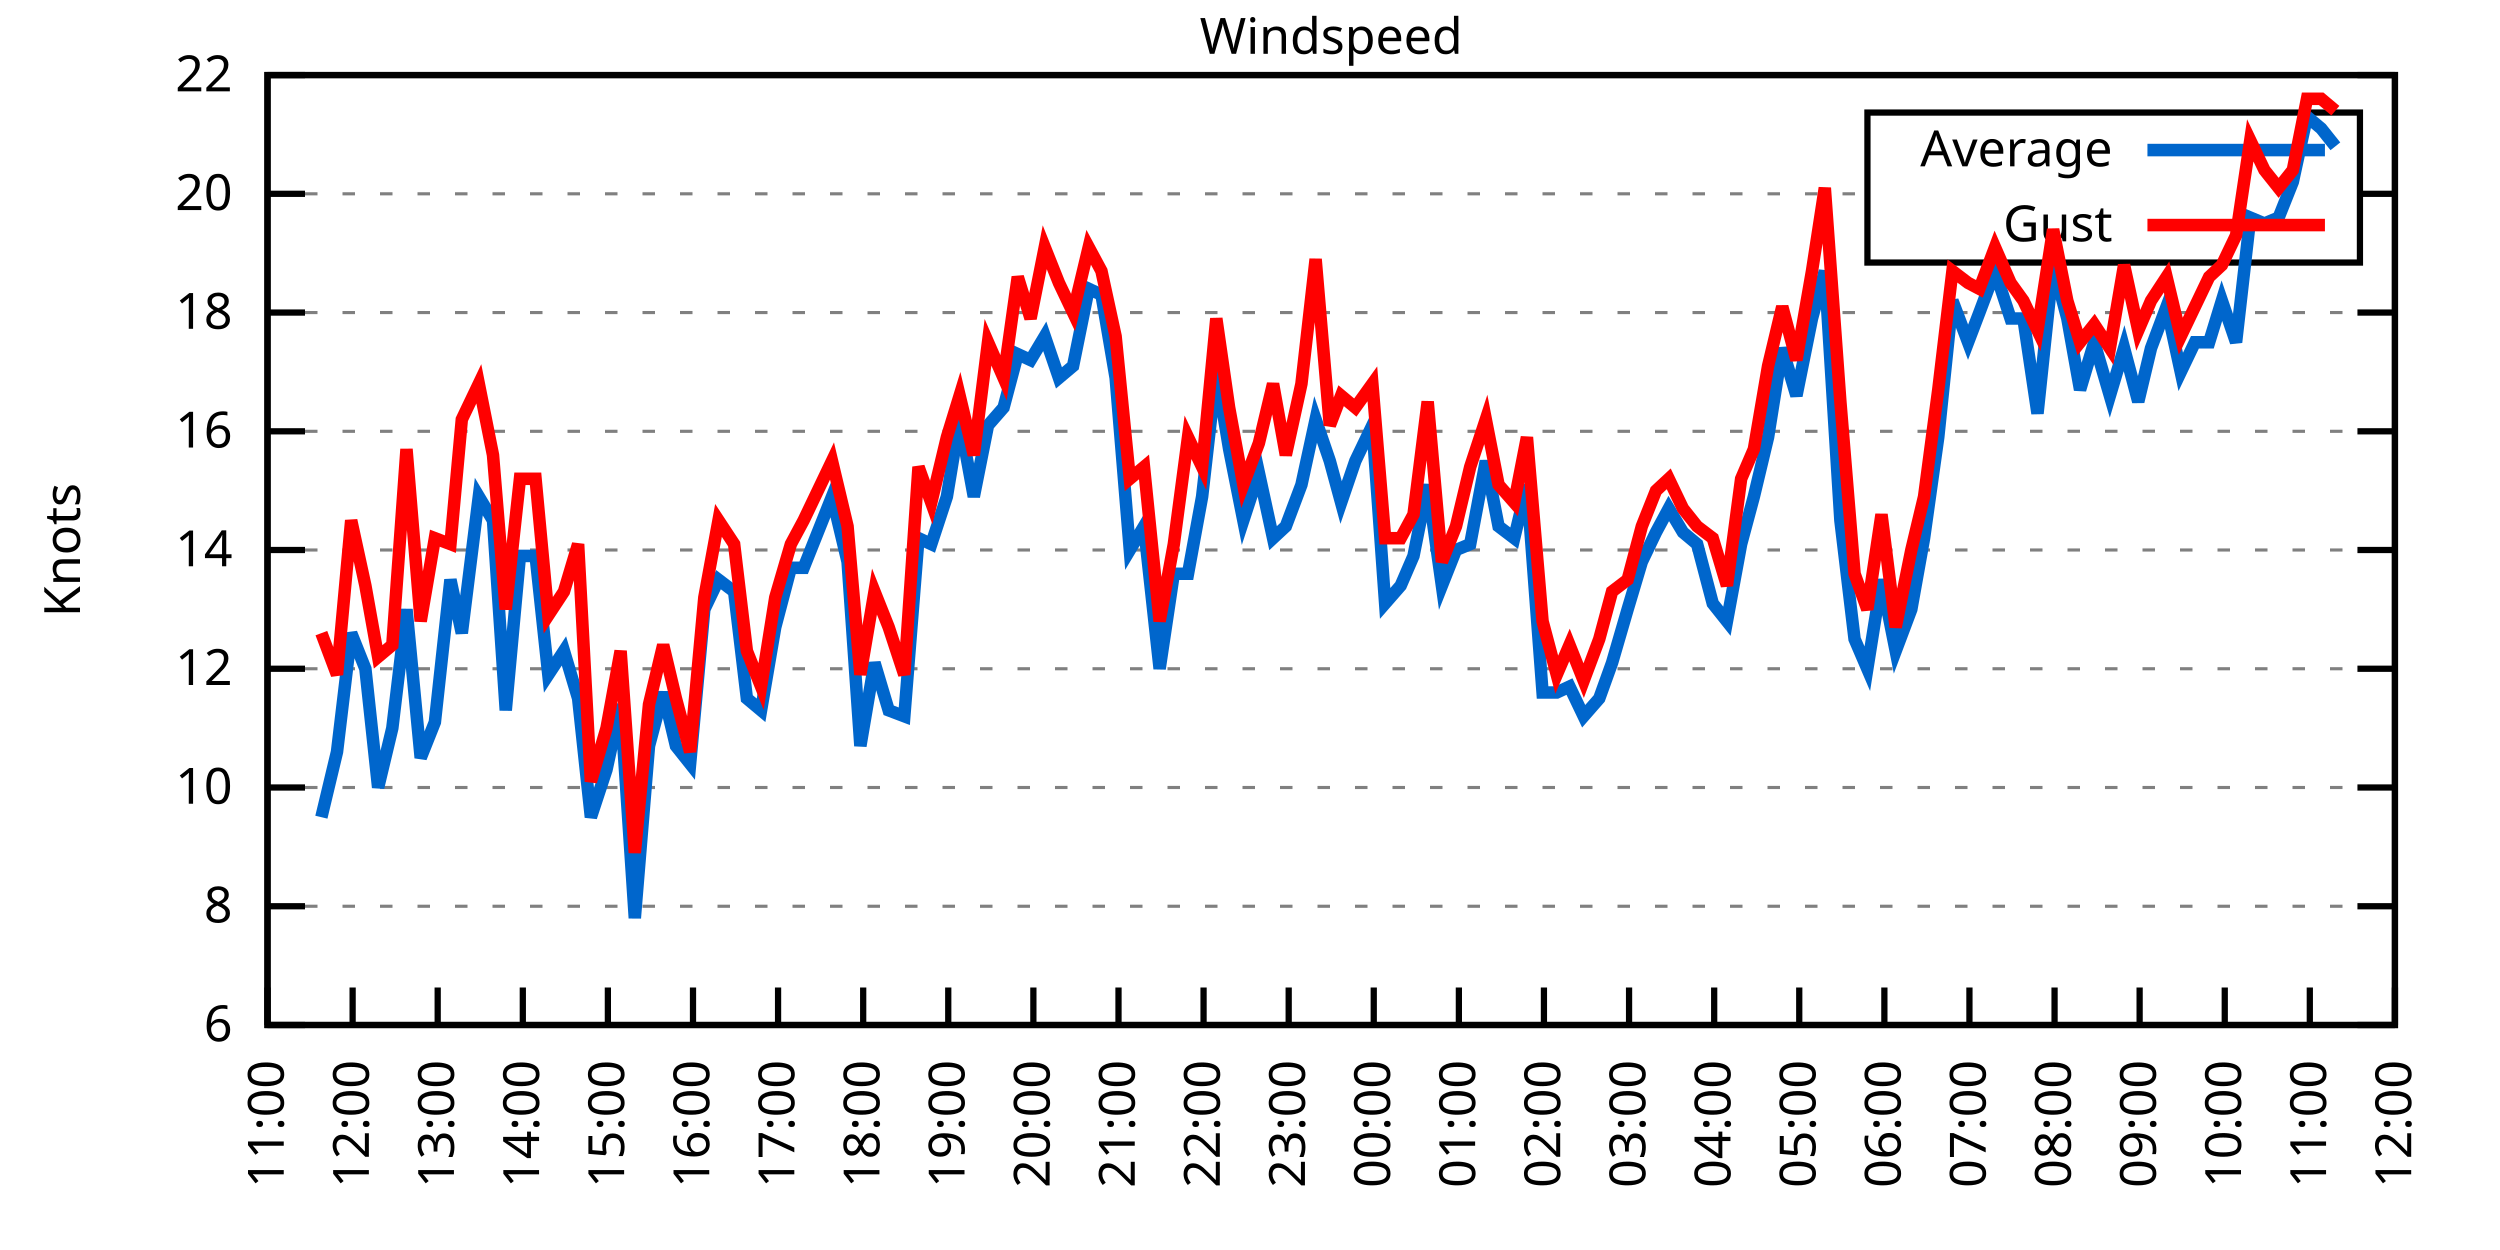
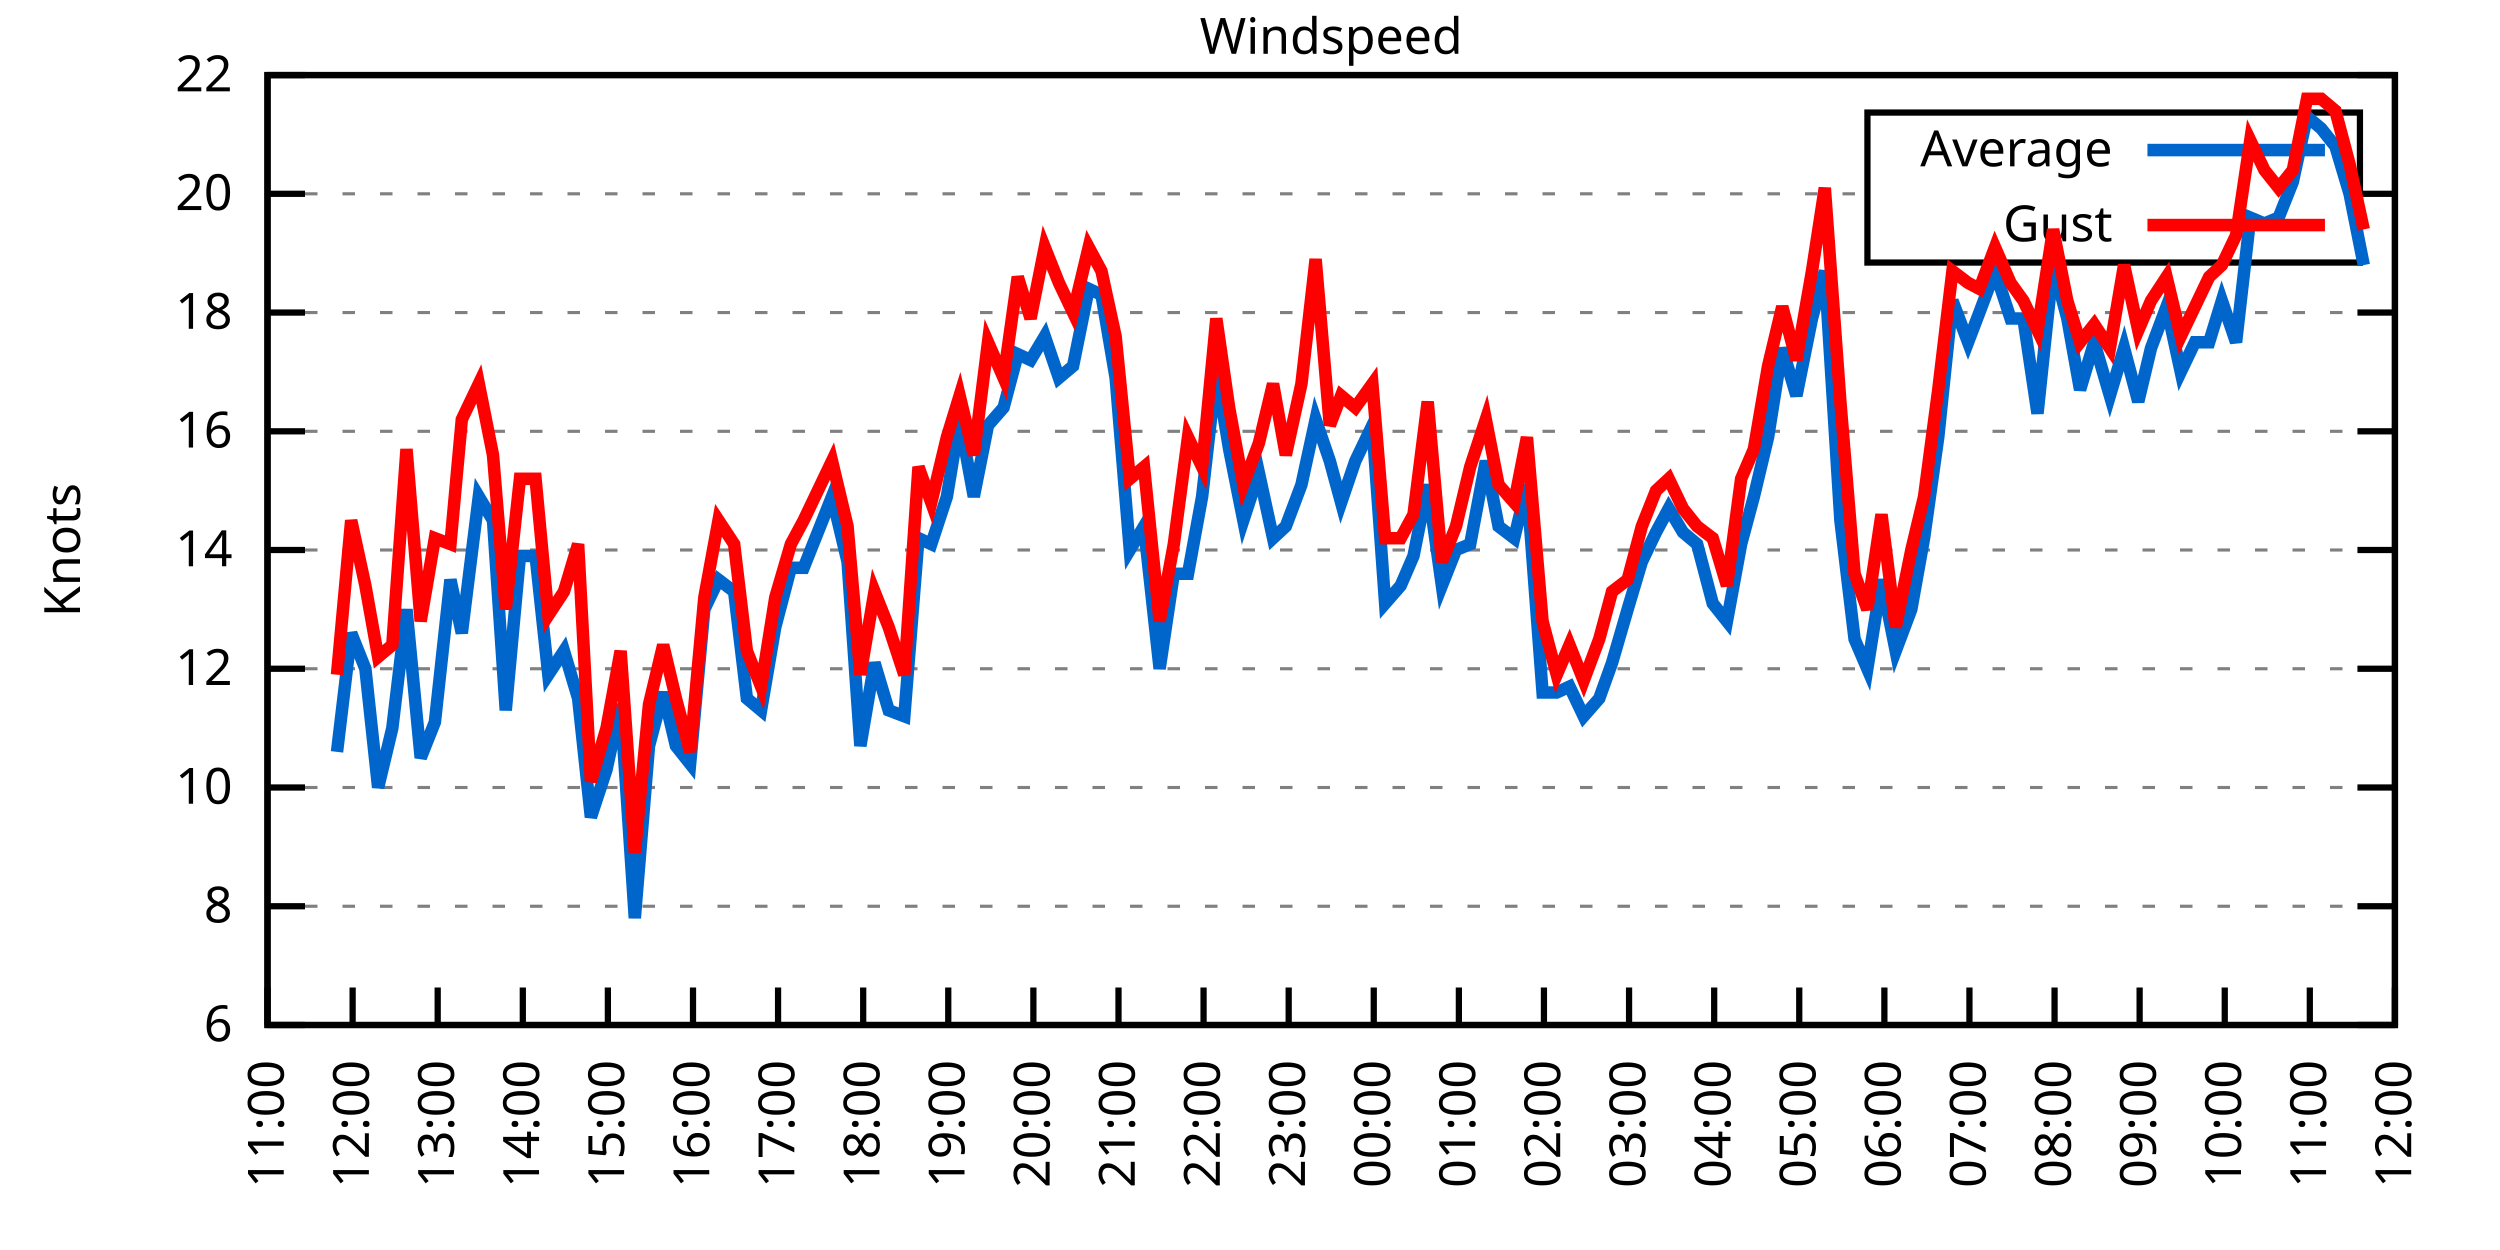
<svg xmlns="http://www.w3.org/2000/svg" xmlns:xlink="http://www.w3.org/1999/xlink" width="400" height="200" viewBox="0 0 400 200">
  <g id="gnuplot_canvas">
    <rect x="0" y="0" width="400" height="200" fill="none" />
    <defs>
      <circle id="gpDot" r="0.5" stroke-width="0.5" stroke="currentColor" />
      <path id="gpPt0" stroke-width="0.333" stroke="currentColor" d="M-1,0 h2 M0,-1 v2" />
      <path id="gpPt1" stroke-width="0.333" stroke="currentColor" d="M-1,-1 L1,1 M1,-1 L-1,1" />
      <path id="gpPt2" stroke-width="0.333" stroke="currentColor" d="M-1,0 L1,0 M0,-1 L0,1 M-1,-1 L1,1 M-1,1 L1,-1" />
      <rect id="gpPt3" stroke-width="0.333" stroke="currentColor" x="-1" y="-1" width="2" height="2" />
      <rect id="gpPt4" stroke-width="0.333" stroke="currentColor" fill="currentColor" x="-1" y="-1" width="2" height="2" />
      <circle id="gpPt5" stroke-width="0.333" stroke="currentColor" cx="0" cy="0" r="1" />
      <use xlink:href="#gpPt5" id="gpPt6" fill="currentColor" stroke="none" />
      <path id="gpPt7" stroke-width="0.333" stroke="currentColor" d="M0,-1.33 L-1.33,0.67 L1.33,0.67 z" />
      <use xlink:href="#gpPt7" id="gpPt8" fill="currentColor" stroke="none" />
      <use xlink:href="#gpPt7" id="gpPt9" stroke="currentColor" transform="rotate(180)" />
      <use xlink:href="#gpPt9" id="gpPt10" fill="currentColor" stroke="none" />
      <use xlink:href="#gpPt3" id="gpPt11" stroke="currentColor" transform="rotate(45)" />
      <use xlink:href="#gpPt11" id="gpPt12" fill="currentColor" stroke="none" />
      <path id="gpPt13" stroke-width="0.333" stroke="currentColor" d="M0,1.330 L1.265,0.411 L0.782,-1.067 L-0.782,-1.076 L-1.265,0.411 z" />
      <use xlink:href="#gpPt13" id="gpPt14" fill="currentColor" stroke="none" />
      <filter id="textbox" filterUnits="objectBoundingBox" x="0" y="0" height="1" width="1">
        <feFlood flood-color="white" flood-opacity="1" result="bgnd" />
        <feComposite in="SourceGraphic" in2="bgnd" operator="atop" />
      </filter>
      <filter id="greybox" filterUnits="objectBoundingBox" x="0" y="0" height="1" width="1">
        <feFlood flood-color="lightgrey" flood-opacity="1" result="grey" />
        <feComposite in="SourceGraphic" in2="grey" operator="atop" />
      </filter>
    </defs>
    <g fill="none" color="white" stroke="currentColor" stroke-width="1.00" stroke-linecap="butt" stroke-linejoin="miter">
</g>
    <g fill="none" color="black" stroke="currentColor" stroke-width="1.00" stroke-linecap="butt" stroke-linejoin="miter">
      <g stroke="none" shape-rendering="crispEdges">
        <polygon fill="rgb(255, 255, 255)" points="42.80,164.00 383.18,164.00 383.18,12.02 42.80,12.02 " />
      </g>
    </g>
    <g fill="none" color="black" stroke="currentColor" stroke-width="1.00" stroke-linecap="butt" stroke-linejoin="miter">
</g>
    <g fill="none" color="black" stroke="black" stroke-width="0.50" stroke-linecap="butt" stroke-linejoin="miter">
</g>
    <g fill="none" color="gray" stroke="currentColor" stroke-width="0.50" stroke-linecap="butt" stroke-linejoin="miter">
      <path stroke="gray" stroke-dasharray="2,4" class="gridline" d="M42.80,164.00 L383.19,164.00  " />
    </g>
    <g fill="none" color="gray" stroke="gray" stroke-width="1.00" stroke-linecap="butt" stroke-linejoin="miter">
</g>
    <g fill="none" color="black" stroke="currentColor" stroke-width="1.00" stroke-linecap="butt" stroke-linejoin="miter">
      <path stroke="black" d="M42.80,164.00 L48.80,164.00 M383.19,164.00 L377.19,164.00  " />
      <g transform="translate(37.20,166.60)" stroke="none" fill="black" font-family="Sans" font-size="8.00" text-anchor="end">
        <text>
          <tspan font-family="Sans"> 6</tspan>
        </text>
      </g>
    </g>
    <g fill="none" color="black" stroke="currentColor" stroke-width="1.00" stroke-linecap="butt" stroke-linejoin="miter">
</g>
    <g fill="none" color="black" stroke="black" stroke-width="0.50" stroke-linecap="butt" stroke-linejoin="miter">
</g>
    <g fill="none" color="gray" stroke="currentColor" stroke-width="0.50" stroke-linecap="butt" stroke-linejoin="miter">
      <path stroke="gray" stroke-dasharray="2,4" class="gridline" d="M42.80,145.00 L383.19,145.00  " />
    </g>
    <g fill="none" color="gray" stroke="gray" stroke-width="1.00" stroke-linecap="butt" stroke-linejoin="miter">
</g>
    <g fill="none" color="black" stroke="currentColor" stroke-width="1.00" stroke-linecap="butt" stroke-linejoin="miter">
      <path stroke="black" d="M42.80,145.00 L48.80,145.00 M383.19,145.00 L377.19,145.00  " />
      <g transform="translate(37.20,147.60)" stroke="none" fill="black" font-family="Sans" font-size="8.00" text-anchor="end">
        <text>
          <tspan font-family="Sans"> 8</tspan>
        </text>
      </g>
    </g>
    <g fill="none" color="black" stroke="currentColor" stroke-width="1.00" stroke-linecap="butt" stroke-linejoin="miter">
</g>
    <g fill="none" color="black" stroke="black" stroke-width="0.50" stroke-linecap="butt" stroke-linejoin="miter">
</g>
    <g fill="none" color="gray" stroke="currentColor" stroke-width="0.50" stroke-linecap="butt" stroke-linejoin="miter">
      <path stroke="gray" stroke-dasharray="2,4" class="gridline" d="M42.80,126.00 L383.19,126.00  " />
    </g>
    <g fill="none" color="gray" stroke="gray" stroke-width="1.00" stroke-linecap="butt" stroke-linejoin="miter">
</g>
    <g fill="none" color="black" stroke="currentColor" stroke-width="1.00" stroke-linecap="butt" stroke-linejoin="miter">
      <path stroke="black" d="M42.80,126.00 L48.80,126.00 M383.19,126.00 L377.19,126.00  " />
      <g transform="translate(37.20,128.60)" stroke="none" fill="black" font-family="Sans" font-size="8.00" text-anchor="end">
        <text>
          <tspan font-family="Sans"> 10</tspan>
        </text>
      </g>
    </g>
    <g fill="none" color="black" stroke="currentColor" stroke-width="1.00" stroke-linecap="butt" stroke-linejoin="miter">
</g>
    <g fill="none" color="black" stroke="black" stroke-width="0.50" stroke-linecap="butt" stroke-linejoin="miter">
</g>
    <g fill="none" color="gray" stroke="currentColor" stroke-width="0.50" stroke-linecap="butt" stroke-linejoin="miter">
      <path stroke="gray" stroke-dasharray="2,4" class="gridline" d="M42.80,107.00 L383.19,107.00  " />
    </g>
    <g fill="none" color="gray" stroke="gray" stroke-width="1.00" stroke-linecap="butt" stroke-linejoin="miter">
</g>
    <g fill="none" color="black" stroke="currentColor" stroke-width="1.00" stroke-linecap="butt" stroke-linejoin="miter">
      <path stroke="black" d="M42.80,107.00 L48.80,107.00 M383.19,107.00 L377.19,107.00  " />
      <g transform="translate(37.20,109.60)" stroke="none" fill="black" font-family="Sans" font-size="8.00" text-anchor="end">
        <text>
          <tspan font-family="Sans"> 12</tspan>
        </text>
      </g>
    </g>
    <g fill="none" color="black" stroke="currentColor" stroke-width="1.00" stroke-linecap="butt" stroke-linejoin="miter">
</g>
    <g fill="none" color="black" stroke="black" stroke-width="0.50" stroke-linecap="butt" stroke-linejoin="miter">
</g>
    <g fill="none" color="gray" stroke="currentColor" stroke-width="0.50" stroke-linecap="butt" stroke-linejoin="miter">
      <path stroke="gray" stroke-dasharray="2,4" class="gridline" d="M42.80,88.00 L383.19,88.00  " />
    </g>
    <g fill="none" color="gray" stroke="gray" stroke-width="1.00" stroke-linecap="butt" stroke-linejoin="miter">
</g>
    <g fill="none" color="black" stroke="currentColor" stroke-width="1.00" stroke-linecap="butt" stroke-linejoin="miter">
      <path stroke="black" d="M42.80,88.00 L48.80,88.00 M383.19,88.00 L377.19,88.00  " />
      <g transform="translate(37.20,90.60)" stroke="none" fill="black" font-family="Sans" font-size="8.00" text-anchor="end">
        <text>
          <tspan font-family="Sans"> 14</tspan>
        </text>
      </g>
    </g>
    <g fill="none" color="black" stroke="currentColor" stroke-width="1.00" stroke-linecap="butt" stroke-linejoin="miter">
</g>
    <g fill="none" color="black" stroke="black" stroke-width="0.50" stroke-linecap="butt" stroke-linejoin="miter">
</g>
    <g fill="none" color="gray" stroke="currentColor" stroke-width="0.50" stroke-linecap="butt" stroke-linejoin="miter">
      <path stroke="gray" stroke-dasharray="2,4" class="gridline" d="M42.80,69.01 L383.19,69.01  " />
    </g>
    <g fill="none" color="gray" stroke="gray" stroke-width="1.00" stroke-linecap="butt" stroke-linejoin="miter">
</g>
    <g fill="none" color="black" stroke="currentColor" stroke-width="1.00" stroke-linecap="butt" stroke-linejoin="miter">
      <path stroke="black" d="M42.80,69.01 L48.80,69.01 M383.19,69.01 L377.19,69.01  " />
      <g transform="translate(37.20,71.61)" stroke="none" fill="black" font-family="Sans" font-size="8.00" text-anchor="end">
        <text>
          <tspan font-family="Sans"> 16</tspan>
        </text>
      </g>
    </g>
    <g fill="none" color="black" stroke="currentColor" stroke-width="1.00" stroke-linecap="butt" stroke-linejoin="miter">
</g>
    <g fill="none" color="black" stroke="black" stroke-width="0.50" stroke-linecap="butt" stroke-linejoin="miter">
</g>
    <g fill="none" color="gray" stroke="currentColor" stroke-width="0.50" stroke-linecap="butt" stroke-linejoin="miter">
      <path stroke="gray" stroke-dasharray="2,4" class="gridline" d="M42.80,50.01 L383.19,50.01  " />
    </g>
    <g fill="none" color="gray" stroke="gray" stroke-width="1.00" stroke-linecap="butt" stroke-linejoin="miter">
</g>
    <g fill="none" color="black" stroke="currentColor" stroke-width="1.00" stroke-linecap="butt" stroke-linejoin="miter">
      <path stroke="black" d="M42.80,50.01 L48.80,50.01 M383.19,50.01 L377.19,50.01  " />
      <g transform="translate(37.20,52.61)" stroke="none" fill="black" font-family="Sans" font-size="8.00" text-anchor="end">
        <text>
          <tspan font-family="Sans"> 18</tspan>
        </text>
      </g>
    </g>
    <g fill="none" color="black" stroke="currentColor" stroke-width="1.00" stroke-linecap="butt" stroke-linejoin="miter">
</g>
    <g fill="none" color="black" stroke="black" stroke-width="0.50" stroke-linecap="butt" stroke-linejoin="miter">
</g>
    <g fill="none" color="gray" stroke="currentColor" stroke-width="0.50" stroke-linecap="butt" stroke-linejoin="miter">
      <path stroke="gray" stroke-dasharray="2,4" class="gridline" d="M42.80,31.01 L298.79,31.01 M377.59,31.01 L383.19,31.01  " />
    </g>
    <g fill="none" color="gray" stroke="gray" stroke-width="1.00" stroke-linecap="butt" stroke-linejoin="miter">
</g>
    <g fill="none" color="black" stroke="currentColor" stroke-width="1.00" stroke-linecap="butt" stroke-linejoin="miter">
      <path stroke="black" d="M42.80,31.01 L48.80,31.01 M383.19,31.01 L377.19,31.01  " />
      <g transform="translate(37.20,33.61)" stroke="none" fill="black" font-family="Sans" font-size="8.00" text-anchor="end">
        <text>
          <tspan font-family="Sans"> 20</tspan>
        </text>
      </g>
    </g>
    <g fill="none" color="black" stroke="currentColor" stroke-width="1.00" stroke-linecap="butt" stroke-linejoin="miter">
</g>
    <g fill="none" color="black" stroke="black" stroke-width="0.50" stroke-linecap="butt" stroke-linejoin="miter">
</g>
    <g fill="none" color="gray" stroke="currentColor" stroke-width="0.50" stroke-linecap="butt" stroke-linejoin="miter">
      <path stroke="gray" stroke-dasharray="2,4" class="gridline" d="M42.80,12.01 L383.19,12.01  " />
    </g>
    <g fill="none" color="gray" stroke="gray" stroke-width="1.00" stroke-linecap="butt" stroke-linejoin="miter">
</g>
    <g fill="none" color="black" stroke="currentColor" stroke-width="1.00" stroke-linecap="butt" stroke-linejoin="miter">
      <path stroke="black" d="M42.80,12.01 L48.80,12.01 M383.19,12.01 L377.19,12.01  " />
      <g transform="translate(37.20,14.61)" stroke="none" fill="black" font-family="Sans" font-size="8.00" text-anchor="end">
        <text>
          <tspan font-family="Sans"> 22</tspan>
        </text>
      </g>
    </g>
    <g fill="none" color="black" stroke="currentColor" stroke-width="1.00" stroke-linecap="butt" stroke-linejoin="miter">
      <path stroke="black" d="M42.80,164.00 L42.80,158.00  " />
      <g transform="translate(45.40,169.60) rotate(270.00)" stroke="none" fill="black" font-family="Sans" font-size="8.00" text-anchor="end">
        <text>
          <tspan font-family="Sans">11:00</tspan>
        </text>
      </g>
    </g>
    <g fill="none" color="black" stroke="currentColor" stroke-width="1.00" stroke-linecap="butt" stroke-linejoin="miter">
      <path stroke="black" d="M56.42,164.00 L56.42,158.00  " />
      <g transform="translate(59.02,169.60) rotate(270.00)" stroke="none" fill="black" font-family="Sans" font-size="8.00" text-anchor="end">
        <text>
          <tspan font-family="Sans">12:00</tspan>
        </text>
      </g>
    </g>
    <g fill="none" color="black" stroke="currentColor" stroke-width="1.00" stroke-linecap="butt" stroke-linejoin="miter">
      <path stroke="black" d="M70.03,164.00 L70.03,158.00  " />
      <g transform="translate(72.63,169.60) rotate(270.00)" stroke="none" fill="black" font-family="Sans" font-size="8.00" text-anchor="end">
        <text>
          <tspan font-family="Sans">13:00</tspan>
        </text>
      </g>
    </g>
    <g fill="none" color="black" stroke="currentColor" stroke-width="1.00" stroke-linecap="butt" stroke-linejoin="miter">
      <path stroke="black" d="M83.65,164.00 L83.65,158.00  " />
      <g transform="translate(86.25,169.60) rotate(270.00)" stroke="none" fill="black" font-family="Sans" font-size="8.00" text-anchor="end">
        <text>
          <tspan font-family="Sans">14:00</tspan>
        </text>
      </g>
    </g>
    <g fill="none" color="black" stroke="currentColor" stroke-width="1.00" stroke-linecap="butt" stroke-linejoin="miter">
      <path stroke="black" d="M97.26,164.00 L97.26,158.00  " />
      <g transform="translate(99.86,169.60) rotate(270.00)" stroke="none" fill="black" font-family="Sans" font-size="8.00" text-anchor="end">
        <text>
          <tspan font-family="Sans">15:00</tspan>
        </text>
      </g>
    </g>
    <g fill="none" color="black" stroke="currentColor" stroke-width="1.00" stroke-linecap="butt" stroke-linejoin="miter">
      <path stroke="black" d="M110.88,164.00 L110.88,158.00  " />
      <g transform="translate(113.48,169.60) rotate(270.00)" stroke="none" fill="black" font-family="Sans" font-size="8.00" text-anchor="end">
        <text>
          <tspan font-family="Sans">16:00</tspan>
        </text>
      </g>
    </g>
    <g fill="none" color="black" stroke="currentColor" stroke-width="1.00" stroke-linecap="butt" stroke-linejoin="miter">
      <path stroke="black" d="M124.49,164.00 L124.49,158.00  " />
      <g transform="translate(127.09,169.60) rotate(270.00)" stroke="none" fill="black" font-family="Sans" font-size="8.00" text-anchor="end">
        <text>
          <tspan font-family="Sans">17:00</tspan>
        </text>
      </g>
    </g>
    <g fill="none" color="black" stroke="currentColor" stroke-width="1.00" stroke-linecap="butt" stroke-linejoin="miter">
      <path stroke="black" d="M138.11,164.00 L138.11,158.00  " />
      <g transform="translate(140.71,169.60) rotate(270.00)" stroke="none" fill="black" font-family="Sans" font-size="8.00" text-anchor="end">
        <text>
          <tspan font-family="Sans">18:00</tspan>
        </text>
      </g>
    </g>
    <g fill="none" color="black" stroke="currentColor" stroke-width="1.00" stroke-linecap="butt" stroke-linejoin="miter">
      <path stroke="black" d="M151.72,164.00 L151.72,158.00  " />
      <g transform="translate(154.32,169.60) rotate(270.00)" stroke="none" fill="black" font-family="Sans" font-size="8.00" text-anchor="end">
        <text>
          <tspan font-family="Sans">19:00</tspan>
        </text>
      </g>
    </g>
    <g fill="none" color="black" stroke="currentColor" stroke-width="1.00" stroke-linecap="butt" stroke-linejoin="miter">
      <path stroke="black" d="M165.34,164.00 L165.34,158.00  " />
      <g transform="translate(167.94,169.60) rotate(270.00)" stroke="none" fill="black" font-family="Sans" font-size="8.00" text-anchor="end">
        <text>
          <tspan font-family="Sans">20:00</tspan>
        </text>
      </g>
    </g>
    <g fill="none" color="black" stroke="currentColor" stroke-width="1.00" stroke-linecap="butt" stroke-linejoin="miter">
      <path stroke="black" d="M178.96,164.00 L178.96,158.00  " />
      <g transform="translate(181.56,169.60) rotate(270.00)" stroke="none" fill="black" font-family="Sans" font-size="8.00" text-anchor="end">
        <text>
          <tspan font-family="Sans">21:00</tspan>
        </text>
      </g>
    </g>
    <g fill="none" color="black" stroke="currentColor" stroke-width="1.00" stroke-linecap="butt" stroke-linejoin="miter">
      <path stroke="black" d="M192.57,164.00 L192.57,158.00  " />
      <g transform="translate(195.17,169.60) rotate(270.00)" stroke="none" fill="black" font-family="Sans" font-size="8.00" text-anchor="end">
        <text>
          <tspan font-family="Sans">22:00</tspan>
        </text>
      </g>
    </g>
    <g fill="none" color="black" stroke="currentColor" stroke-width="1.00" stroke-linecap="butt" stroke-linejoin="miter">
      <path stroke="black" d="M206.19,164.00 L206.19,158.00  " />
      <g transform="translate(208.79,169.60) rotate(270.00)" stroke="none" fill="black" font-family="Sans" font-size="8.00" text-anchor="end">
        <text>
          <tspan font-family="Sans">23:00</tspan>
        </text>
      </g>
    </g>
    <g fill="none" color="black" stroke="currentColor" stroke-width="1.00" stroke-linecap="butt" stroke-linejoin="miter">
      <path stroke="black" d="M219.80,164.00 L219.80,158.00  " />
      <g transform="translate(222.40,169.60) rotate(270.00)" stroke="none" fill="black" font-family="Sans" font-size="8.00" text-anchor="end">
        <text>
          <tspan font-family="Sans">00:00</tspan>
        </text>
      </g>
    </g>
    <g fill="none" color="black" stroke="currentColor" stroke-width="1.00" stroke-linecap="butt" stroke-linejoin="miter">
      <path stroke="black" d="M233.42,164.00 L233.42,158.00  " />
      <g transform="translate(236.02,169.60) rotate(270.00)" stroke="none" fill="black" font-family="Sans" font-size="8.00" text-anchor="end">
        <text>
          <tspan font-family="Sans">01:00</tspan>
        </text>
      </g>
    </g>
    <g fill="none" color="black" stroke="currentColor" stroke-width="1.00" stroke-linecap="butt" stroke-linejoin="miter">
      <path stroke="black" d="M247.03,164.00 L247.03,158.00  " />
      <g transform="translate(249.63,169.60) rotate(270.00)" stroke="none" fill="black" font-family="Sans" font-size="8.00" text-anchor="end">
        <text>
          <tspan font-family="Sans">02:00</tspan>
        </text>
      </g>
    </g>
    <g fill="none" color="black" stroke="currentColor" stroke-width="1.00" stroke-linecap="butt" stroke-linejoin="miter">
      <path stroke="black" d="M260.65,164.00 L260.65,158.00  " />
      <g transform="translate(263.25,169.60) rotate(270.00)" stroke="none" fill="black" font-family="Sans" font-size="8.00" text-anchor="end">
        <text>
          <tspan font-family="Sans">03:00</tspan>
        </text>
      </g>
    </g>
    <g fill="none" color="black" stroke="currentColor" stroke-width="1.00" stroke-linecap="butt" stroke-linejoin="miter">
      <path stroke="black" d="M274.27,164.00 L274.27,158.00  " />
      <g transform="translate(276.87,169.60) rotate(270.00)" stroke="none" fill="black" font-family="Sans" font-size="8.00" text-anchor="end">
        <text>
          <tspan font-family="Sans">04:00</tspan>
        </text>
      </g>
    </g>
    <g fill="none" color="black" stroke="currentColor" stroke-width="1.00" stroke-linecap="butt" stroke-linejoin="miter">
      <path stroke="black" d="M287.88,164.00 L287.88,158.00  " />
      <g transform="translate(290.48,169.60) rotate(270.00)" stroke="none" fill="black" font-family="Sans" font-size="8.00" text-anchor="end">
        <text>
          <tspan font-family="Sans">05:00</tspan>
        </text>
      </g>
    </g>
    <g fill="none" color="black" stroke="currentColor" stroke-width="1.00" stroke-linecap="butt" stroke-linejoin="miter">
      <path stroke="black" d="M301.50,164.00 L301.50,158.00  " />
      <g transform="translate(304.10,169.60) rotate(270.00)" stroke="none" fill="black" font-family="Sans" font-size="8.00" text-anchor="end">
        <text>
          <tspan font-family="Sans">06:00</tspan>
        </text>
      </g>
    </g>
    <g fill="none" color="black" stroke="currentColor" stroke-width="1.00" stroke-linecap="butt" stroke-linejoin="miter">
      <path stroke="black" d="M315.11,164.00 L315.11,158.00  " />
      <g transform="translate(317.71,169.60) rotate(270.00)" stroke="none" fill="black" font-family="Sans" font-size="8.00" text-anchor="end">
        <text>
          <tspan font-family="Sans">07:00</tspan>
        </text>
      </g>
    </g>
    <g fill="none" color="black" stroke="currentColor" stroke-width="1.00" stroke-linecap="butt" stroke-linejoin="miter">
      <path stroke="black" d="M328.73,164.00 L328.73,158.00  " />
      <g transform="translate(331.33,169.60) rotate(270.00)" stroke="none" fill="black" font-family="Sans" font-size="8.00" text-anchor="end">
        <text>
          <tspan font-family="Sans">08:00</tspan>
        </text>
      </g>
    </g>
    <g fill="none" color="black" stroke="currentColor" stroke-width="1.00" stroke-linecap="butt" stroke-linejoin="miter">
      <path stroke="black" d="M342.34,164.00 L342.34,158.00  " />
      <g transform="translate(344.94,169.60) rotate(270.00)" stroke="none" fill="black" font-family="Sans" font-size="8.00" text-anchor="end">
        <text>
          <tspan font-family="Sans">09:00</tspan>
        </text>
      </g>
    </g>
    <g fill="none" color="black" stroke="currentColor" stroke-width="1.00" stroke-linecap="butt" stroke-linejoin="miter">
      <path stroke="black" d="M355.96,164.00 L355.96,158.00  " />
      <g transform="translate(358.56,169.60) rotate(270.00)" stroke="none" fill="black" font-family="Sans" font-size="8.00" text-anchor="end">
        <text>
          <tspan font-family="Sans">10:00</tspan>
        </text>
      </g>
    </g>
    <g fill="none" color="black" stroke="currentColor" stroke-width="1.00" stroke-linecap="butt" stroke-linejoin="miter">
      <path stroke="black" d="M369.57,164.00 L369.57,158.00  " />
      <g transform="translate(372.17,169.60) rotate(270.00)" stroke="none" fill="black" font-family="Sans" font-size="8.00" text-anchor="end">
        <text>
          <tspan font-family="Sans">11:00</tspan>
        </text>
      </g>
    </g>
    <g fill="none" color="black" stroke="currentColor" stroke-width="1.00" stroke-linecap="butt" stroke-linejoin="miter">
      <path stroke="black" d="M383.19,164.00 L383.19,158.00  " />
      <g transform="translate(385.79,169.60) rotate(270.00)" stroke="none" fill="black" font-family="Sans" font-size="8.00" text-anchor="end">
        <text>
          <tspan font-family="Sans">12:00</tspan>
        </text>
      </g>
    </g>
    <g fill="none" color="black" stroke="currentColor" stroke-width="1.00" stroke-linecap="butt" stroke-linejoin="miter">
</g>
    <g fill="none" color="black" stroke="currentColor" stroke-width="1.00" stroke-linecap="butt" stroke-linejoin="miter">
      <path stroke="black" d="M42.80,12.01 L42.80,164.00 L383.19,164.00 L383.19,12.01 L42.80,12.01 Z  " />
    </g>
    <g fill="none" color="black" stroke="currentColor" stroke-width="1.00" stroke-linecap="butt" stroke-linejoin="miter">
</g>
    <g fill="none" color="black" stroke="currentColor" stroke-width="1.00" stroke-linecap="butt" stroke-linejoin="miter">
      <path stroke="black" d="M298.79,42.01 L298.79,18.01 L377.59,18.01 L377.59,42.01 L298.79,42.01 Z  " />
    </g>
    <g id="Windspeed_plot_1">
      <g fill="none" color="white" stroke="black" stroke-width="2.00" stroke-linecap="butt" stroke-linejoin="miter">
</g>
      <g fill="none" color="black" stroke="currentColor" stroke-width="2.00" stroke-linecap="butt" stroke-linejoin="miter">
        <g transform="translate(337.99,26.61)" stroke="none" fill="black" font-family="Sans" font-size="8.00" text-anchor="end">
          <text>
            <tspan font-family="Sans">Average</tspan>
          </text>
        </g>
      </g>
      <g fill="none" color="black" stroke="currentColor" stroke-width="2.00" stroke-linecap="butt" stroke-linejoin="miter">
-         <path stroke="rgb(  0, 102, 204)" d="M343.59,24.01 L371.99,24.01 M51.42,130.75 L53.92,120.30 L56.19,101.30 L58.46,107.00 L60.50,126.00 L62.77,116.50   L65.04,97.50 L67.31,121.25 L69.58,115.55 L72.07,92.75 L73.89,101.30 L76.61,79.46 L78.88,83.26 L80.92,113.65   L83.19,88.95 L85.69,88.95 L87.73,107.95 L90.23,104.15 L92.50,111.75 L94.54,130.75 L97.04,123.15 L99.30,112.70   L101.57,146.90 L103.84,119.35 L106.11,110.80 L108.15,119.35 L110.42,122.20 L112.69,97.50 L114.96,92.75 L117.46,94.65   L119.50,111.75 L121.77,113.65 L124.04,100.35 L126.54,90.85 L128.58,90.85 L130.85,85.16 L133.12,79.46 L135.61,89.90   L137.66,119.35 L139.92,106.05 L142.19,113.65 L144.69,114.60 L146.96,86.11 L149.00,87.06 L151.50,79.46 L153.54,67.11   L155.81,79.46 L158.08,68.06 L160.57,65.21 L162.84,56.66 L164.89,57.61 L167.16,53.81 L169.43,60.46 L171.69,58.56   L174.19,46.21 L176.23,47.16 L178.50,60.46 L180.77,88.00 L183.04,84.21 L185.54,107.00 L187.81,91.80 L190.08,91.80   L192.34,79.46 L194.61,59.51 L196.66,71.86 L198.93,83.26 L201.42,75.66 L203.69,86.11 L205.73,84.21 L208.23,77.56   L210.50,67.11 L212.77,73.76 L214.58,80.41 L216.85,73.76 L219.58,68.06 L221.62,96.55 L224.11,93.70 L226.16,88.95   L228.43,77.56 L230.70,93.70 L232.96,88.00 L235.23,87.06 L237.73,73.76 L239.77,84.21 L242.27,86.11 L244.31,77.56   L246.81,110.80 L249.08,110.80 L251.12,109.85 L253.39,114.60 L255.88,111.75 L257.93,106.05 L260.42,97.50 L262.69,89.90   L264.96,85.16 L267.00,81.36 L269.27,85.16 L271.54,87.06 L274.04,96.55 L276.31,99.40 L278.58,87.06 L280.62,79.46   L282.89,69.96 L285.16,55.71 L287.43,63.31 L289.92,50.96 L291.97,43.36 L294.46,83.26 L296.73,102.25 L298.77,107.00   L301.04,92.75 L303.31,104.15 L305.81,97.50 L307.85,86.11 L310.12,69.96 L312.39,48.11 L314.89,54.76 L316.70,50.01   L319.20,43.36 L321.69,50.96 L323.74,50.96 L326.00,66.16 L328.50,42.41 L330.77,50.96 L332.81,62.36 L335.08,54.76   L337.58,63.31 L339.85,55.71 L342.12,64.26 L344.16,55.71 L346.65,49.06 L348.92,59.51 L351.19,54.76 L353.46,54.76   L355.50,48.11 L357.77,54.76 L360.04,34.81 L362.31,35.76 L364.58,34.81 L366.85,29.11 L369.12,18.66 L371.39,20.56   L373.66,23.41  " />
+         <path stroke="rgb(  0, 102, 204)" d="M343.59,24.01 L371.99,24.01 M53.92,120.30 L56.19,101.30 L58.46,107.00 L60.50,126.00 L62.77,116.50 L65.04,97.50   L67.31,121.25 L69.58,115.55 L72.07,92.75 L73.89,101.30 L76.61,79.46 L78.88,83.26 L80.92,113.65 L83.19,88.95   L85.69,88.95 L87.73,107.95 L90.23,104.15 L92.50,111.75 L94.54,130.75 L97.04,123.15 L99.30,112.70 L101.57,146.90   L103.84,119.35 L106.11,110.80 L108.15,119.35 L110.42,122.20 L112.69,97.50 L114.96,92.75 L117.46,94.65 L119.50,111.75   L121.77,113.65 L124.04,100.35 L126.54,90.85 L128.58,90.85 L130.85,85.16 L133.12,79.46 L135.61,89.90 L137.66,119.35   L139.92,106.05 L142.19,113.65 L144.69,114.60 L146.96,86.11 L149.00,87.06 L151.50,79.46 L153.54,67.11 L155.81,79.46   L158.08,68.06 L160.57,65.21 L162.84,56.66 L164.89,57.61 L167.16,53.81 L169.43,60.46 L171.69,58.56 L174.19,46.21   L176.23,47.16 L178.50,60.46 L180.77,88.00 L183.04,84.21 L185.54,107.00 L187.81,91.80 L190.08,91.80 L192.34,79.46   L194.61,59.51 L196.66,71.86 L198.93,83.26 L201.42,75.66 L203.69,86.11 L205.73,84.21 L208.23,77.56 L210.50,67.11   L212.77,73.76 L214.58,80.41 L216.85,73.76 L219.58,68.06 L221.62,96.55 L224.11,93.70 L226.16,88.95 L228.43,77.56   L230.70,93.70 L232.96,88.00 L235.23,87.06 L237.73,73.76 L239.77,84.21 L242.27,86.11 L244.31,77.56 L246.81,110.80   L249.08,110.80 L251.12,109.85 L253.39,114.60 L255.88,111.75 L257.93,106.05 L260.42,97.50 L262.69,89.90 L264.96,85.16   L267.00,81.36 L269.27,85.16 L271.54,87.06 L274.04,96.55 L276.31,99.40 L278.58,87.06 L280.62,79.46 L282.89,69.96   L285.16,55.71 L287.43,63.31 L289.92,50.96 L291.97,43.36 L294.46,83.26 L296.73,102.25 L298.77,107.00 L301.04,92.75   L303.31,104.15 L305.81,97.50 L307.85,86.11 L310.12,69.96 L312.39,48.11 L314.89,54.76 L316.70,50.01 L319.20,43.36   L321.69,50.96 L323.74,50.96 L326.00,66.16 L328.50,42.41 L330.77,50.96 L332.81,62.36 L335.08,54.76 L337.58,63.31   L339.85,55.71 L342.12,64.26 L344.16,55.71 L346.65,49.06 L348.92,59.51 L351.19,54.76 L353.46,54.76 L355.50,48.11   L357.77,54.76 L360.04,34.81 L362.31,35.76 L364.58,34.81 L366.85,29.11 L369.12,18.66 L371.39,20.56 L373.66,23.41   L375.93,31.01 L378.20,42.41  " />
      </g>
    </g>
    <g id="Windspeed_plot_2">
      <g fill="none" color="black" stroke="currentColor" stroke-width="2.00" stroke-linecap="butt" stroke-linejoin="miter">
        <g transform="translate(337.99,38.61)" stroke="none" fill="black" font-family="Sans" font-size="8.00" text-anchor="end">
          <text>
            <tspan font-family="Sans">Gust</tspan>
          </text>
        </g>
      </g>
      <g fill="none" color="black" stroke="currentColor" stroke-width="2.00" stroke-linecap="butt" stroke-linejoin="miter">
-         <path stroke="rgb(255,   0,   0)" d="M343.59,36.01 L371.99,36.01 M51.42,101.30 L53.92,107.95 L56.19,83.26 L58.46,93.70 L60.50,105.10 L62.77,103.20   L65.04,71.86 L67.31,99.40 L69.58,86.11 L72.07,87.06 L73.89,67.11 L76.61,61.41 L78.88,72.81 L80.92,97.50   L83.19,76.61 L85.69,76.61 L87.73,98.45 L90.23,94.65 L92.50,87.06 L94.54,125.05 L97.04,116.50 L99.30,104.15   L101.57,136.45 L103.84,112.70 L106.11,103.20 L108.15,111.75 L110.42,120.30 L112.69,95.60 L114.96,83.26 L117.46,87.06   L119.50,104.15 L121.77,109.85 L124.04,95.60 L126.54,87.06 L128.58,83.26 L130.85,78.51 L133.12,73.76 L135.61,84.21   L137.66,107.95 L139.92,94.65 L142.19,100.35 L144.69,107.95 L146.96,74.71 L149.00,80.41 L151.50,69.96 L153.54,63.31   L155.81,72.81 L158.08,54.76 L160.57,60.46 L162.84,44.31 L164.89,50.96 L167.16,39.56 L169.43,45.26 L171.69,50.01   L174.19,39.56 L176.23,43.36 L178.50,53.81 L180.77,76.61 L183.04,74.71 L185.54,99.40 L187.81,87.06 L190.08,69.96   L192.34,74.71 L194.61,50.96 L196.66,65.21 L198.93,77.56 L201.42,70.91 L203.69,61.41 L205.73,72.81 L208.23,61.41   L210.50,41.46 L212.77,68.06 L214.58,63.31 L216.85,65.21 L219.58,61.41 L221.62,86.11 L224.11,86.11 L226.16,82.31   L228.43,64.26 L230.70,89.90 L232.96,84.21 L235.23,74.71 L237.73,67.11 L239.77,77.56 L242.27,80.41 L244.31,69.96   L246.81,99.40 L249.08,107.95 L251.12,103.20 L253.39,108.90 L255.88,102.25 L257.93,94.65 L260.42,92.75 L262.69,84.21   L264.96,78.51 L267.00,76.61 L269.27,81.36 L271.54,84.21 L274.04,86.11 L276.31,93.70 L278.58,76.61 L280.62,71.86   L282.89,58.56 L285.16,49.06 L287.43,57.61 L289.92,43.36 L291.97,30.06 L294.46,64.26 L296.73,91.80 L298.77,97.50   L301.04,82.31 L303.31,100.35 L305.81,88.00 L307.85,79.46 L310.12,62.36 L312.39,43.36 L314.89,45.26 L316.70,46.21   L319.20,39.56 L321.69,45.26 L323.74,48.11 L326.00,52.86 L328.50,36.71 L330.77,48.11 L332.81,54.76 L335.08,51.91   L337.58,55.71 L339.85,42.41 L342.12,52.86 L344.16,48.11 L346.65,44.31 L348.92,53.81 L351.19,49.06 L353.46,44.31   L355.50,42.41 L357.77,37.66 L360.04,22.46 L362.31,27.21 L364.58,30.06 L366.85,27.21 L369.12,15.81 L371.39,15.81   L373.66,17.71  " />
+         <path stroke="rgb(255,   0,   0)" d="M343.59,36.01 L371.99,36.01 M53.92,107.95 L56.19,83.26 L58.46,93.70 L60.50,105.10 L62.77,103.20 L65.04,71.86   L67.31,99.40 L69.58,86.11 L72.07,87.06 L73.89,67.11 L76.61,61.41 L78.88,72.81 L80.92,97.50 L83.19,76.61   L85.69,76.61 L87.73,98.45 L90.23,94.65 L92.50,87.06 L94.54,125.05 L97.04,116.50 L99.30,104.15 L101.57,136.45   L103.84,112.70 L106.11,103.20 L108.15,111.75 L110.42,120.30 L112.69,95.60 L114.96,83.26 L117.46,87.06 L119.50,104.15   L121.77,109.85 L124.04,95.60 L126.54,87.06 L128.58,83.26 L130.85,78.51 L133.12,73.76 L135.61,84.21 L137.66,107.95   L139.92,94.65 L142.19,100.35 L144.69,107.95 L146.96,74.71 L149.00,80.41 L151.50,69.96 L153.54,63.31 L155.81,72.81   L158.08,54.76 L160.57,60.46 L162.84,44.31 L164.89,50.96 L167.16,39.56 L169.43,45.26 L171.69,50.01 L174.19,39.56   L176.23,43.36 L178.50,53.81 L180.77,76.61 L183.04,74.71 L185.54,99.40 L187.81,87.06 L190.08,69.96 L192.34,74.71   L194.61,50.96 L196.66,65.21 L198.93,77.56 L201.42,70.91 L203.69,61.41 L205.73,72.81 L208.23,61.41 L210.50,41.46   L212.77,68.06 L214.58,63.31 L216.85,65.21 L219.58,61.41 L221.62,86.11 L224.11,86.11 L226.16,82.31 L228.43,64.26   L230.70,89.90 L232.96,84.21 L235.23,74.71 L237.73,67.11 L239.77,77.56 L242.27,80.41 L244.31,69.96 L246.81,99.40   L249.08,107.95 L251.12,103.20 L253.39,108.90 L255.88,102.25 L257.93,94.65 L260.42,92.75 L262.69,84.21 L264.96,78.51   L267.00,76.61 L269.27,81.36 L271.54,84.21 L274.04,86.11 L276.31,93.70 L278.58,76.61 L280.62,71.86 L282.89,58.56   L285.16,49.06 L287.43,57.61 L289.92,43.36 L291.97,30.06 L294.46,64.26 L296.73,91.80 L298.77,97.50 L301.04,82.31   L303.31,100.35 L305.81,88.00 L307.85,79.46 L310.12,62.36 L312.39,43.36 L314.89,45.26 L316.70,46.21 L319.20,39.56   L321.69,45.26 L323.74,48.11 L326.00,52.86 L328.50,36.71 L330.77,48.11 L332.81,54.76 L335.08,51.91 L337.58,55.71   L339.85,42.41 L342.12,52.86 L344.16,48.11 L346.65,44.31 L348.92,53.81 L351.19,49.06 L353.46,44.31 L355.50,42.41   L357.77,37.66 L360.04,22.46 L362.31,27.21 L364.58,30.06 L366.85,27.21 L369.12,15.81 L371.39,15.81 L373.66,17.71   L375.93,26.26 L378.20,36.71  " />
      </g>
    </g>
    <g fill="none" color="black" stroke="currentColor" stroke-width="2.00" stroke-linecap="butt" stroke-linejoin="miter">
</g>
    <g fill="none" color="black" stroke="black" stroke-width="1.00" stroke-linecap="butt" stroke-linejoin="miter">
</g>
    <g fill="none" color="black" stroke="currentColor" stroke-width="1.00" stroke-linecap="butt" stroke-linejoin="miter">
      <path stroke="black" d="M42.80,12.01 L42.80,164.00 L383.19,164.00 L383.19,12.01 L42.80,12.01 Z  " />
      <g transform="translate(12.80,88.01) rotate(270.00)" stroke="none" fill="black" font-family="Sans" font-size="8.00" text-anchor="middle">
        <text>
          <tspan font-family="Sans">Knots</tspan>
        </text>
      </g>
    </g>
    <g fill="none" color="black" stroke="currentColor" stroke-width="1.00" stroke-linecap="butt" stroke-linejoin="miter">
</g>
    <g fill="none" color="black" stroke="currentColor" stroke-width="1.00" stroke-linecap="butt" stroke-linejoin="miter">
      <g transform="translate(212.99,8.61)" stroke="none" fill="black" font-family="Sans" font-size="8.00" text-anchor="middle">
        <text>
          <tspan font-family="Sans">Windspeed</tspan>
        </text>
      </g>
    </g>
    <g fill="none" color="black" stroke="currentColor" stroke-width="1.00" stroke-linecap="butt" stroke-linejoin="miter">
</g>
  </g>
</svg>
